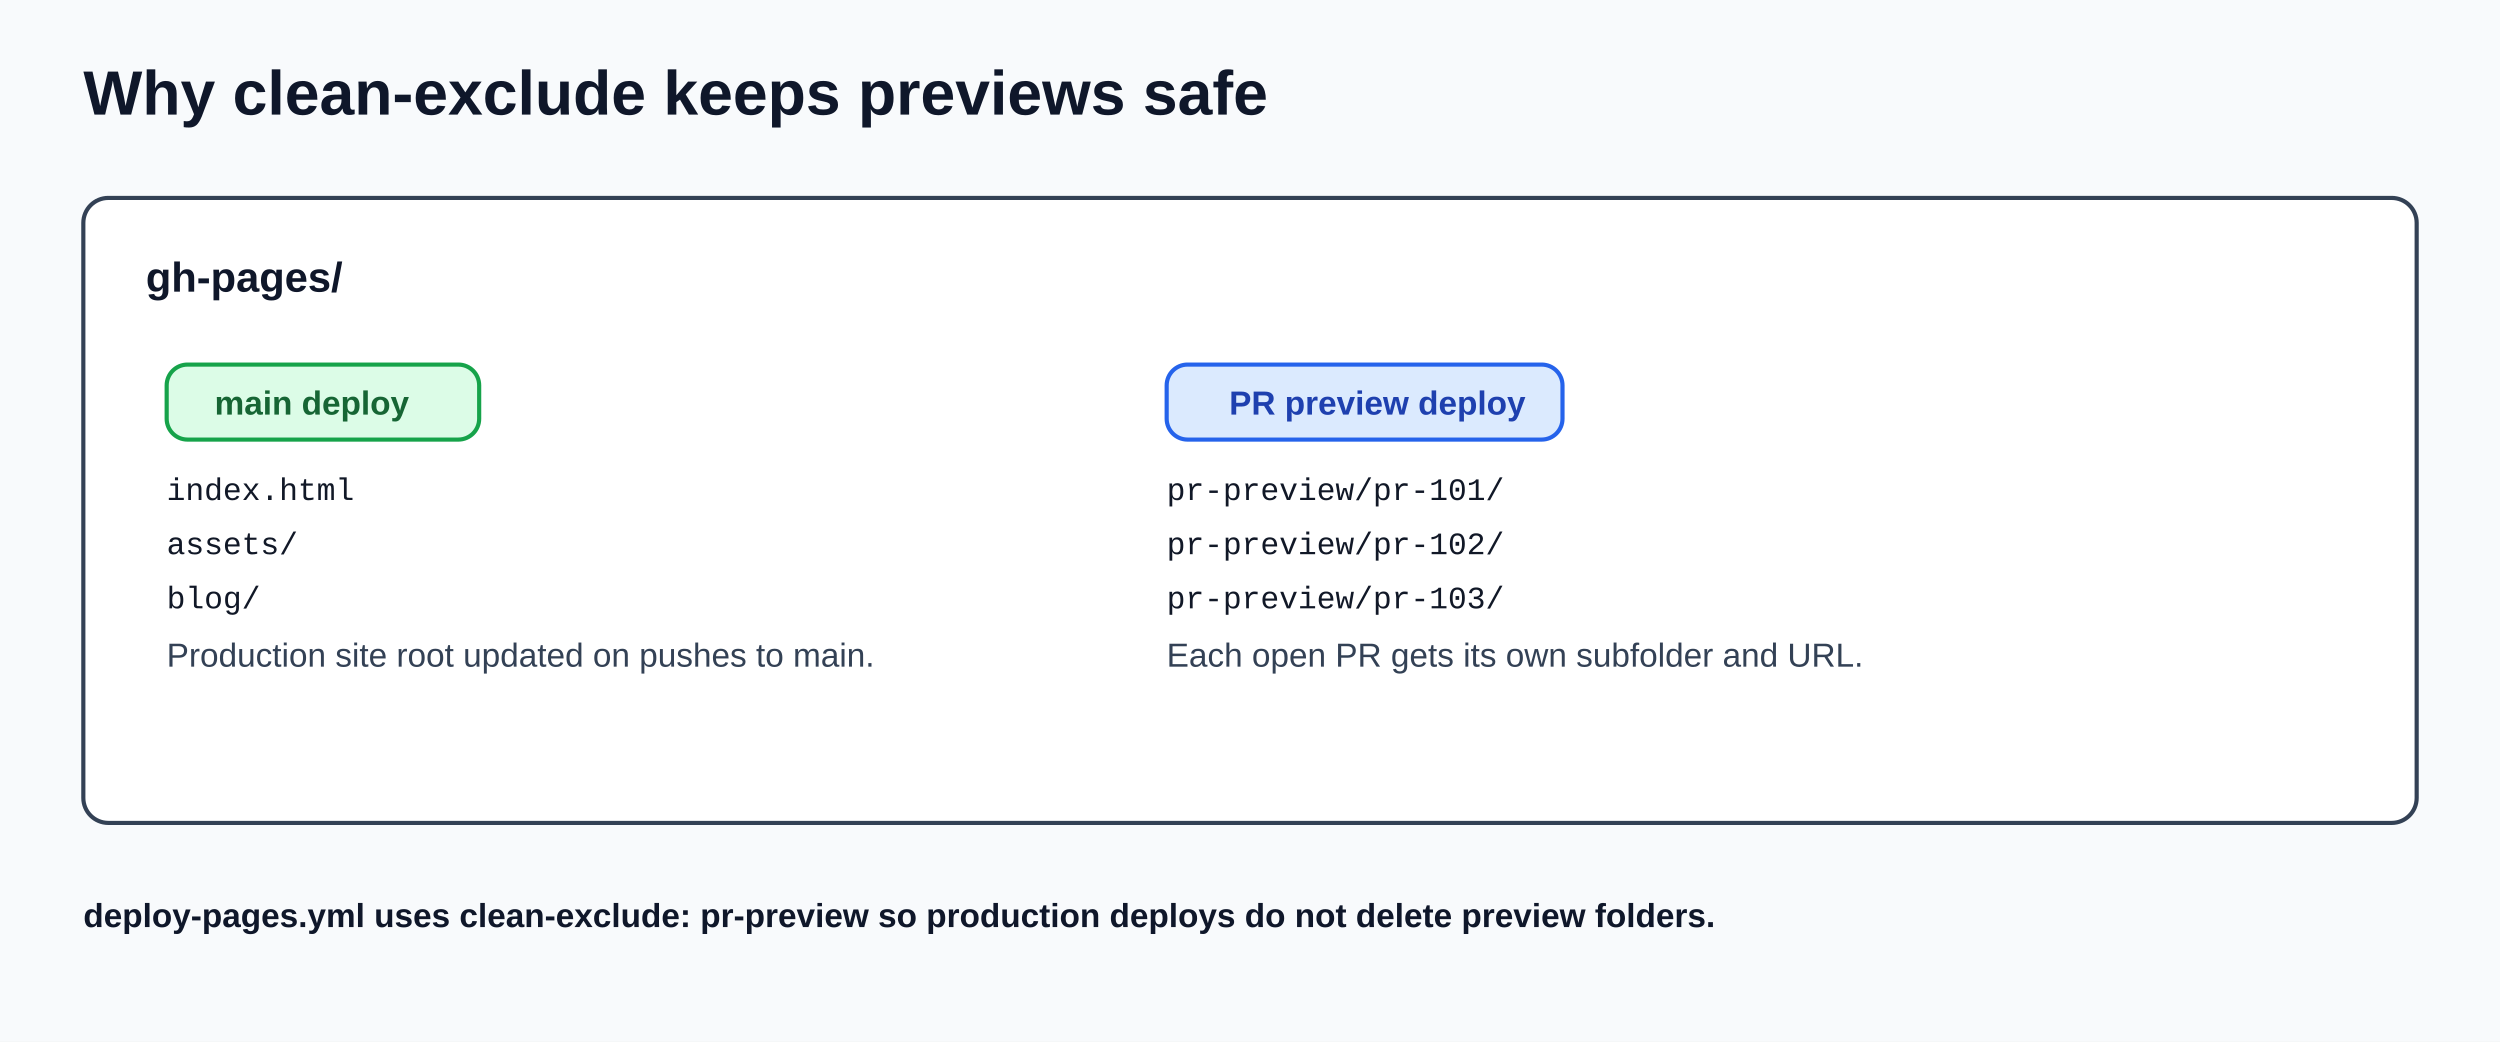
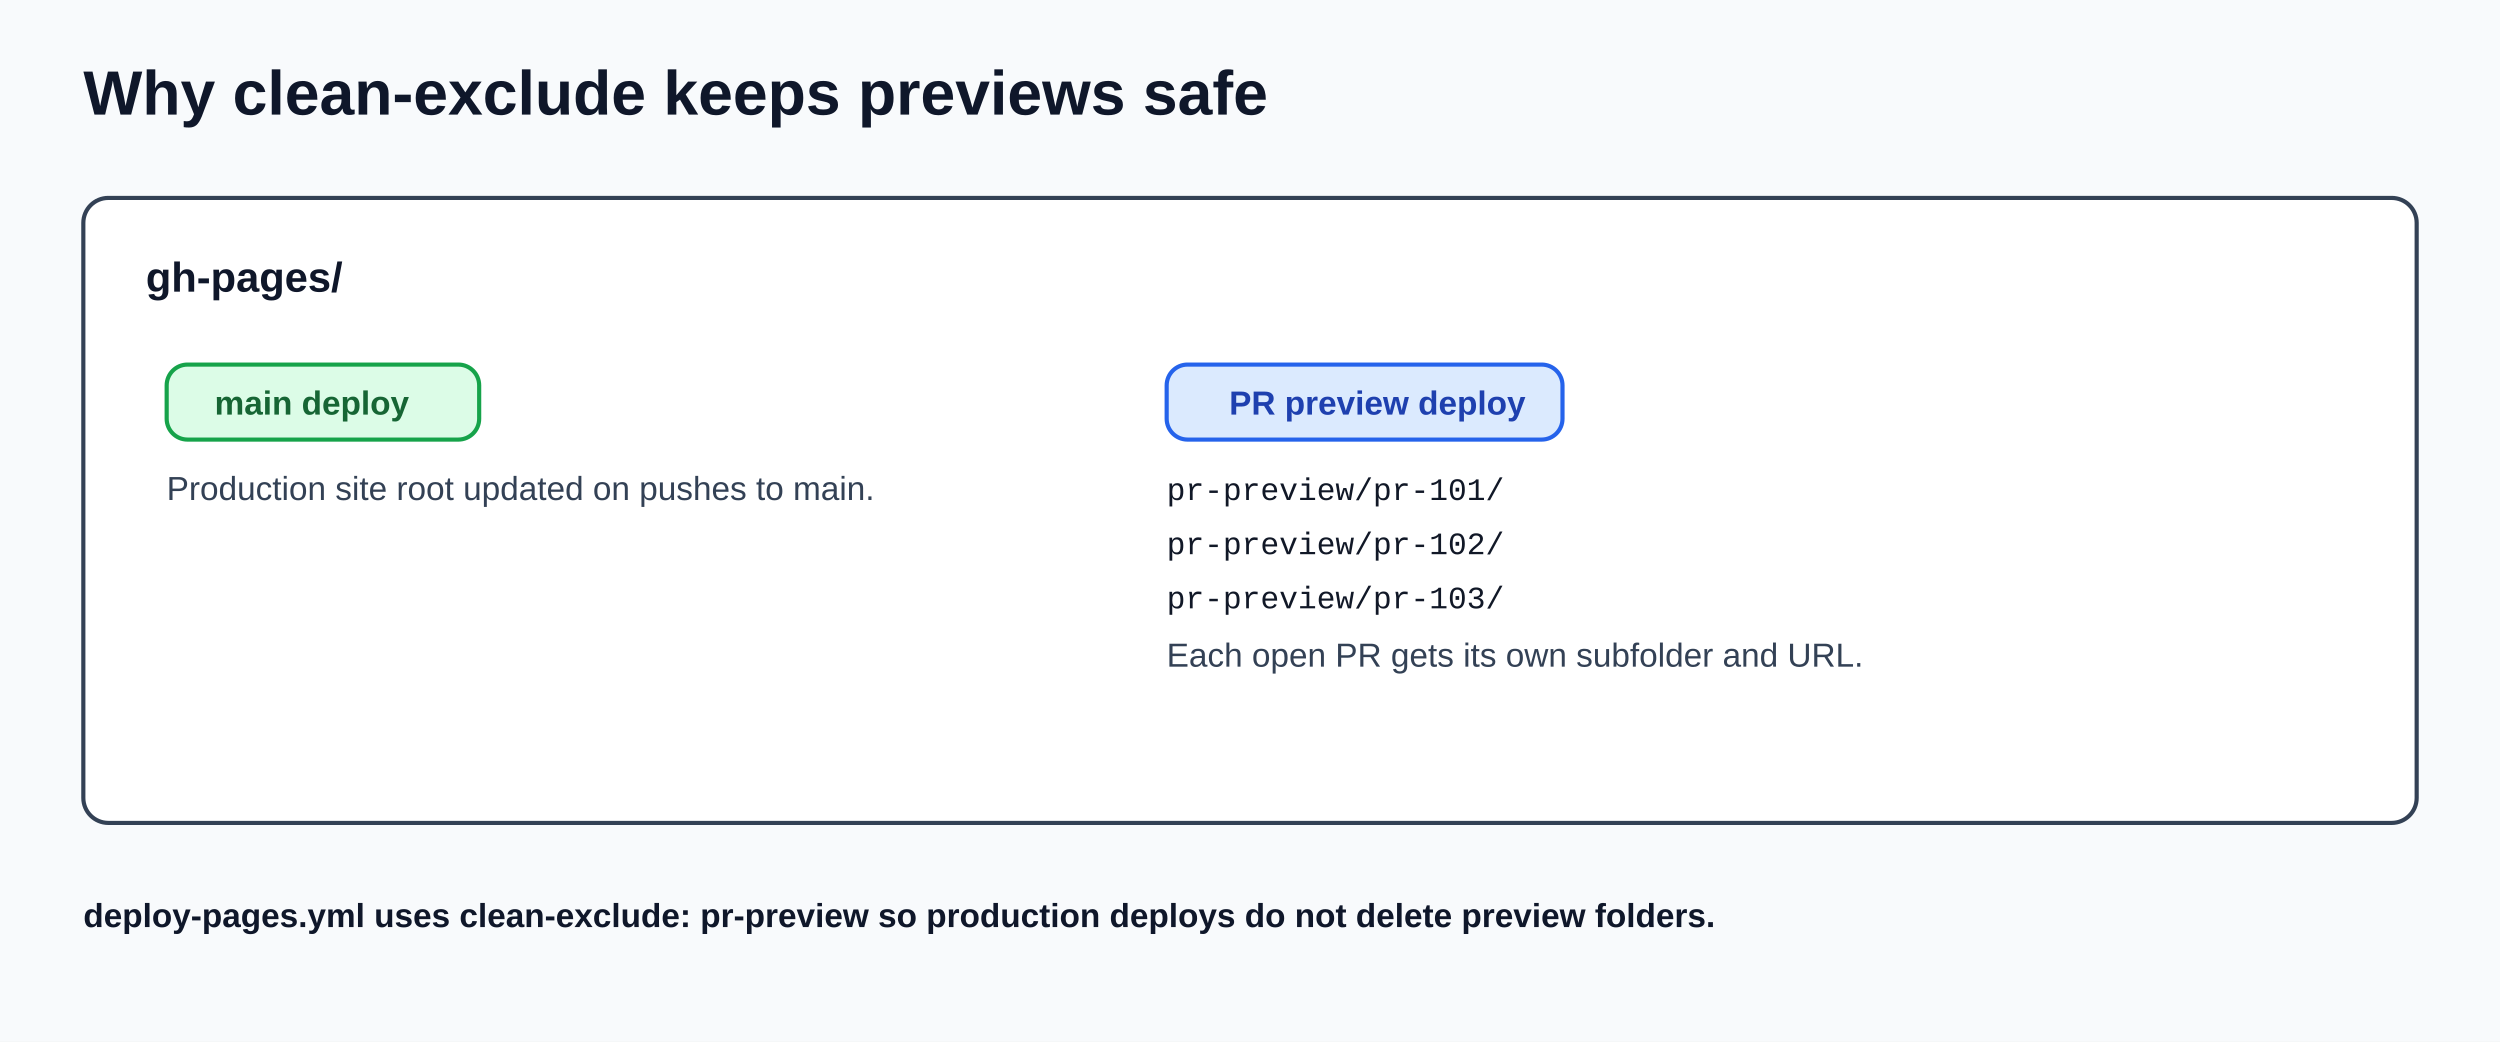
<svg xmlns="http://www.w3.org/2000/svg" width="1200" height="500" viewBox="0 0 1200 500" role="img" aria-labelledby="title desc">
  <defs>
    <style>
      .bg { fill: #f8fafc; }
      .title { font: 700 30px Arial, sans-serif; fill: #0f172a; }
      .box { fill: #ffffff; stroke: #334155; stroke-width: 2; rx: 12; }
      .path { font: 700 20px Arial, sans-serif; fill: #0f172a; }
      .text { font: 400 16px Arial, sans-serif; fill: #334155; }
      .tag-main { fill: #dcfce7; stroke: #16a34a; stroke-width: 2; rx: 10; }
      .tag-pr { fill: #dbeafe; stroke: #2563eb; stroke-width: 2; rx: 10; }
      .label-main { font: 700 16px Arial, sans-serif; fill: #166534; }
      .label-pr { font: 700 16px Arial, sans-serif; fill: #1e40af; }
      .note { font: 600 16px Arial, sans-serif; fill: #0f172a; }
      .mono { font: 400 15px 'Courier New', monospace; fill: #111827; }
    </style>
  </defs>
  <rect class="bg" x="0" y="0" width="1200" height="500" />
  <text class="title" x="40" y="55">Why clean-exclude keeps previews safe</text>
  <rect class="box" x="40" y="95" width="1120" height="300" />
  <text class="path" x="70" y="140">gh-pages/</text>
  <rect class="tag-main" x="80" y="175" width="150" height="36" />
  <text class="label-main" x="103" y="199">main deploy</text>
-   <text class="mono" x="80" y="240">index.html</text>
-   <text class="mono" x="80" y="266">assets/</text>
-   <text class="mono" x="80" y="292">blog/</text>
-   <text class="text" x="80" y="320">Production site root updated on pushes to main.</text>
+   <text class="text" x="80" y="240">Production site root updated on pushes to main.</text>
  <rect class="tag-pr" x="560" y="175" width="190" height="36" />
  <text class="label-pr" x="590" y="199">PR preview deploy</text>
  <text class="mono" x="560" y="240">pr-preview/pr-101/</text>
  <text class="mono" x="560" y="266">pr-preview/pr-102/</text>
  <text class="mono" x="560" y="292">pr-preview/pr-103/</text>
  <text class="text" x="560" y="320">Each open PR gets its own subfolder and URL.</text>
  <text class="note" x="40" y="445">deploy-pages.yml uses clean-exclude: pr-preview so production deploys do not delete preview folders.</text>
</svg>
